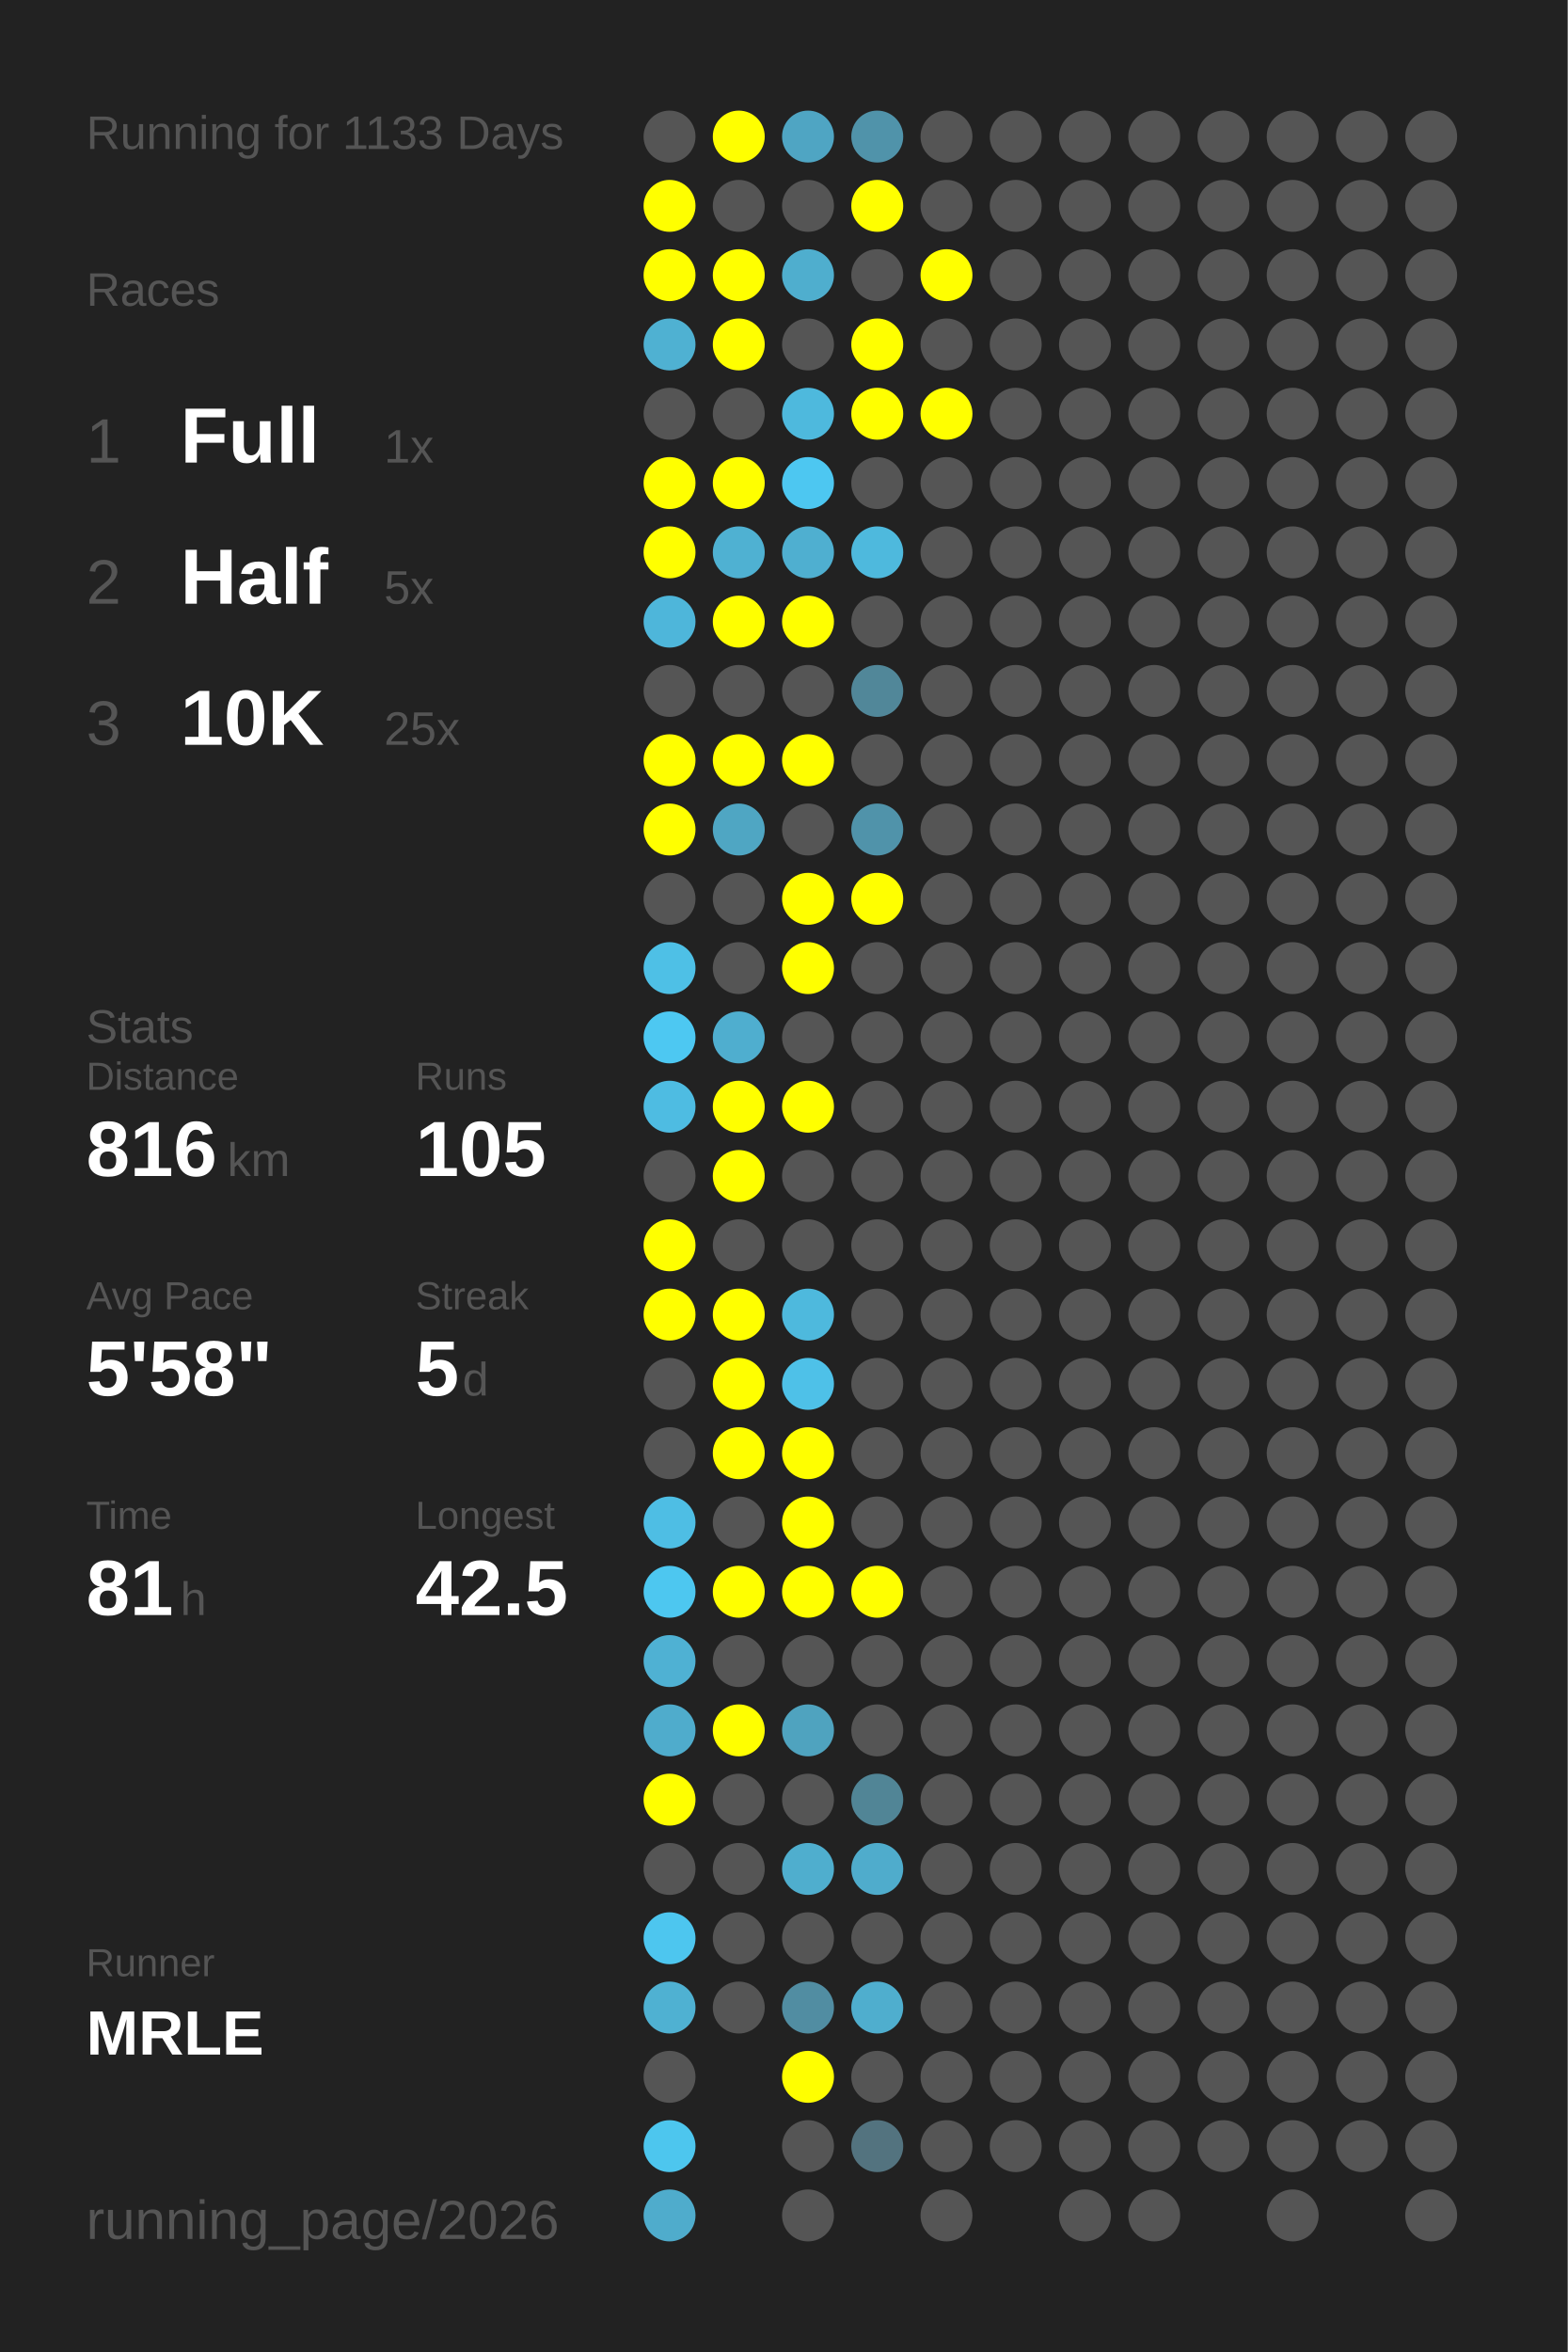
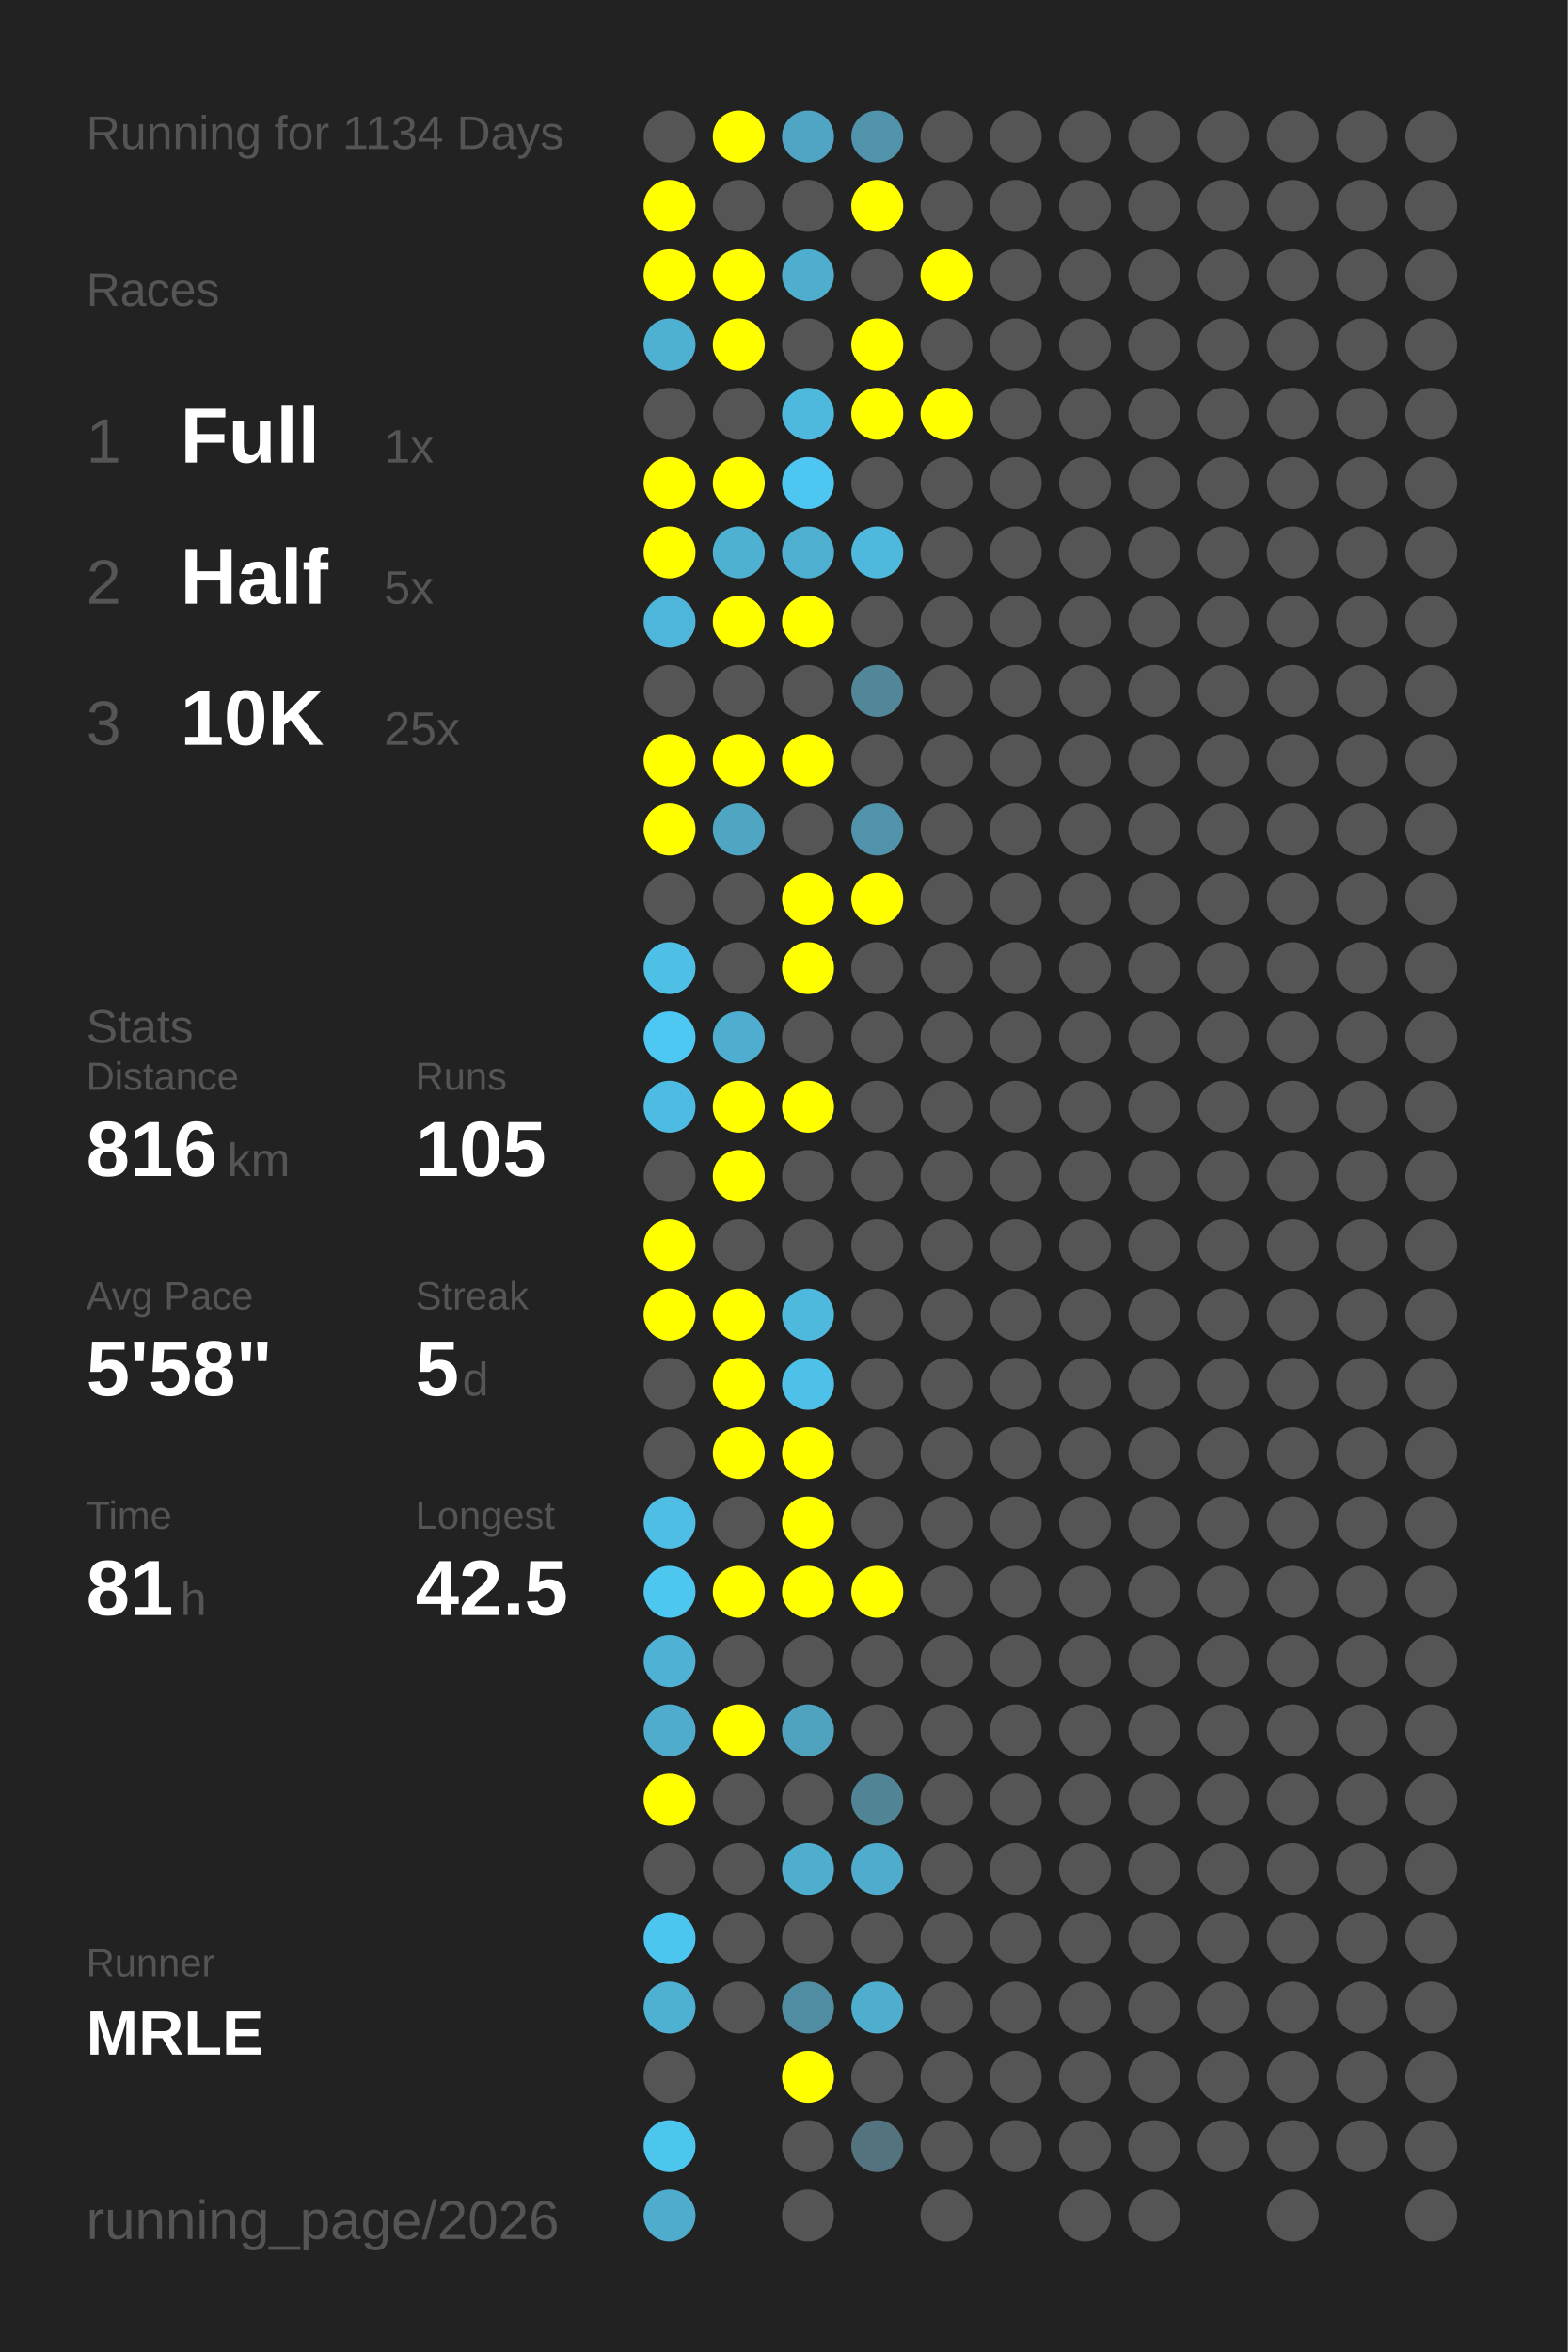
<svg xmlns="http://www.w3.org/2000/svg" baseProfile="full" height="300mm" version="1.1" viewBox="0,0,200,300" width="200mm">
  <defs />
  <rect fill="#222222" height="300" width="200" x="0" y="0" />
-   <text fill="#555555" style="font-size:6px; font-family:Arial;" x="11" y="19">Running for 1133 Days</text>
+   <text fill="#555555" style="font-size:6px; font-family:Arial;" x="11" y="19">Running for 1134 Days</text>
  <text fill="#555555" style="font-size:6px; font-family:Arial;" x="11" y="39">Races</text>
  <text fill="#555555" style="font-size:8px; font-family:Arial;" x="11" y="59">1</text>
  <text fill="#FFFFFF" style="font-size:10px; font-family:Arial; font-weight:bold;" x="23" y="59">Full</text>
  <text fill="#555555" style="font-size:6px; font-family:Arial;" x="49" y="59">1x</text>
  <text fill="#555555" style="font-size:8px; font-family:Arial;" x="11" y="77">2</text>
  <text fill="#FFFFFF" style="font-size:10px; font-family:Arial; font-weight:bold;" x="23" y="77">Half</text>
  <text fill="#555555" style="font-size:6px; font-family:Arial;" x="49" y="77">5x</text>
  <text fill="#555555" style="font-size:8px; font-family:Arial;" x="11" y="95">3</text>
  <text fill="#FFFFFF" style="font-size:10px; font-family:Arial; font-weight:bold;" x="23" y="95">10K</text>
  <text fill="#555555" style="font-size:6px; font-family:Arial;" x="49" y="95">25x</text>
  <text fill="#555555" style="font-size:6px; font-family:Arial;" x="11" y="133">Stats</text>
  <text fill="#555555" style="font-size:5px; font-family:Arial;" x="11" y="139">Distance</text>
  <text fill="#FFFFFF" style="font-size:10px; font-family:Arial; font-weight:bold;" x="11" y="150">816</text>
  <text fill="#555555" style="font-size:6px; font-family:Arial;" x="29" y="150">km</text>
  <text fill="#555555" style="font-size:5px; font-family:Arial;" x="53" y="139">Runs</text>
  <text fill="#FFFFFF" style="font-size:10px; font-family:Arial; font-weight:bold;" x="53" y="150">105</text>
  <text fill="#555555" style="font-size:5px; font-family:Arial;" x="11" y="167">Avg Pace</text>
  <text fill="#FFFFFF" style="font-size:10px; font-family:Arial; font-weight:bold;" x="11" y="178">5'58"</text>
  <text fill="#555555" style="font-size:5px; font-family:Arial;" x="53" y="167">Streak</text>
  <text fill="#FFFFFF" style="font-size:10px; font-family:Arial; font-weight:bold;" x="53" y="178">5</text>
  <text fill="#555555" style="font-size:6px; font-family:Arial;" x="59" y="178">d</text>
  <text fill="#555555" style="font-size:5px; font-family:Arial;" x="11" y="195">Time</text>
  <text fill="#FFFFFF" style="font-size:10px; font-family:Arial; font-weight:bold;" x="11" y="206">81</text>
  <text fill="#555555" style="font-size:6px; font-family:Arial;" x="23" y="206">h</text>
  <text fill="#555555" style="font-size:5px; font-family:Arial;" x="53" y="195">Longest</text>
  <text fill="#FFFFFF" style="font-size:10px; font-family:Arial; font-weight:bold;" x="53" y="206">42.5</text>
  <text fill="#555555" style="font-size:5px; font-family:Arial;" x="11" y="252.065">Runner</text>
  <text fill="#FFFFFF" style="font-size:8px; font-family:Arial; font-weight:bold;" x="11" y="262.065">MRLE</text>
  <text fill="#555555" style="font-size:7px; font-family:Arial;" x="11" y="285.581">running_page/2026</text>
  <circle cx="85.417" cy="17.419" fill="#555555" r="3.312" />
  <circle cx="85.417" cy="26.258" fill="#FFFF00" r="3.312" />
  <circle cx="85.417" cy="35.097" fill="#FFFF00" r="3.312" />
  <circle cx="85.417" cy="43.935" fill="#4fb1d2" r="3.312" />
  <circle cx="85.417" cy="52.774" fill="#555555" r="3.312" />
  <circle cx="85.417" cy="61.613" fill="#FFFF00" r="3.312" />
  <circle cx="85.417" cy="70.452" fill="#FFFF00" r="3.312" />
  <circle cx="85.417" cy="79.29" fill="#4eb6da" r="3.312" />
  <circle cx="85.417" cy="88.129" fill="#555555" r="3.312" />
  <circle cx="85.417" cy="96.968" fill="#FFFF00" r="3.312" />
  <circle cx="85.417" cy="105.806" fill="#FFFF00" r="3.312" />
  <circle cx="85.417" cy="114.645" fill="#555555" r="3.312" />
  <circle cx="85.417" cy="123.484" fill="#4ec0e6" r="3.312" />
  <circle cx="85.417" cy="132.323" fill="#4dc8f2" r="3.312" />
  <circle cx="85.417" cy="141.161" fill="#4ebce2" r="3.312" />
  <circle cx="85.417" cy="150" fill="#555555" r="3.312" />
  <circle cx="85.417" cy="158.839" fill="#FFFF00" r="3.312" />
  <circle cx="85.417" cy="167.677" fill="#FFFF00" r="3.312" />
  <circle cx="85.417" cy="176.516" fill="#555555" r="3.312" />
  <circle cx="85.417" cy="185.355" fill="#555555" r="3.312" />
  <circle cx="85.417" cy="194.194" fill="#4ebee4" r="3.312" />
  <circle cx="85.417" cy="203.032" fill="#4dc7f0" r="3.312" />
  <circle cx="85.417" cy="211.871" fill="#4fb1d3" r="3.312" />
  <circle cx="85.417" cy="220.71" fill="#4faccc" r="3.312" />
  <circle cx="85.417" cy="229.548" fill="#FFFF00" r="3.312" />
  <circle cx="85.417" cy="238.387" fill="#555555" r="3.312" />
  <circle cx="85.417" cy="247.226" fill="#4dc6ef" r="3.312" />
  <circle cx="85.417" cy="256.065" fill="#4fb1d2" r="3.312" />
  <circle cx="85.417" cy="264.903" fill="#555555" r="3.312" />
  <circle cx="85.417" cy="273.742" fill="#4dc6ee" r="3.312" />
  <circle cx="85.417" cy="282.581" fill="#4faccc" r="3.312" />
  <circle cx="94.25" cy="17.419" fill="#FFFF00" r="3.312" />
  <circle cx="94.25" cy="26.258" fill="#555555" r="3.312" />
  <circle cx="94.25" cy="35.097" fill="#FFFF00" r="3.312" />
  <circle cx="94.25" cy="43.935" fill="#FFFF00" r="3.312" />
  <circle cx="94.25" cy="52.774" fill="#555555" r="3.312" />
  <circle cx="94.25" cy="61.613" fill="#FFFF00" r="3.312" />
  <circle cx="94.25" cy="70.452" fill="#4fb1d2" r="3.312" />
  <circle cx="94.25" cy="79.29" fill="#FFFF00" r="3.312" />
  <circle cx="94.25" cy="88.129" fill="#555555" r="3.312" />
  <circle cx="94.25" cy="96.968" fill="#FFFF00" r="3.312" />
  <circle cx="94.25" cy="105.806" fill="#4fa6c3" r="3.312" />
  <circle cx="94.25" cy="114.645" fill="#555555" r="3.312" />
  <circle cx="94.25" cy="123.484" fill="#555555" r="3.312" />
  <circle cx="94.25" cy="132.323" fill="#4faecf" r="3.312" />
  <circle cx="94.25" cy="141.161" fill="#FFFF00" r="3.312" />
  <circle cx="94.25" cy="150" fill="#FFFF00" r="3.312" />
  <circle cx="94.25" cy="158.839" fill="#555555" r="3.312" />
  <circle cx="94.25" cy="167.677" fill="#FFFF00" r="3.312" />
  <circle cx="94.25" cy="176.516" fill="#FFFF00" r="3.312" />
  <circle cx="94.25" cy="185.355" fill="#FFFF00" r="3.312" />
  <circle cx="94.25" cy="194.194" fill="#555555" r="3.312" />
  <circle cx="94.25" cy="203.032" fill="#FFFF00" r="3.312" />
  <circle cx="94.25" cy="211.871" fill="#555555" r="3.312" />
  <circle cx="94.25" cy="220.71" fill="#FFFF00" r="3.312" />
  <circle cx="94.25" cy="229.548" fill="#555555" r="3.312" />
  <circle cx="94.25" cy="238.387" fill="#555555" r="3.312" />
  <circle cx="94.25" cy="247.226" fill="#555555" r="3.312" />
  <circle cx="94.25" cy="256.065" fill="#555555" r="3.312" />
  <circle cx="103.083" cy="17.419" fill="#4fa5c3" r="3.312" />
  <circle cx="103.083" cy="26.258" fill="#555555" r="3.312" />
  <circle cx="103.083" cy="35.097" fill="#4faece" r="3.312" />
  <circle cx="103.083" cy="43.935" fill="#555555" r="3.312" />
  <circle cx="103.083" cy="52.774" fill="#4eb9dd" r="3.312" />
  <circle cx="103.083" cy="61.613" fill="#4dc7f1" r="3.312" />
  <circle cx="103.083" cy="70.452" fill="#4fafd0" r="3.312" />
  <circle cx="103.083" cy="79.29" fill="#FFFF00" r="3.312" />
  <circle cx="103.083" cy="88.129" fill="#555555" r="3.312" />
  <circle cx="103.083" cy="96.968" fill="#FFFF00" r="3.312" />
  <circle cx="103.083" cy="105.806" fill="#555555" r="3.312" />
  <circle cx="103.083" cy="114.645" fill="#FFFF00" r="3.312" />
  <circle cx="103.083" cy="123.484" fill="#FFFF00" r="3.312" />
  <circle cx="103.083" cy="132.323" fill="#555555" r="3.312" />
  <circle cx="103.083" cy="141.161" fill="#FFFF00" r="3.312" />
  <circle cx="103.083" cy="150" fill="#555555" r="3.312" />
  <circle cx="103.083" cy="158.839" fill="#555555" r="3.312" />
  <circle cx="103.083" cy="167.677" fill="#4eb9dd" r="3.312" />
  <circle cx="103.083" cy="176.516" fill="#4ec1e8" r="3.312" />
  <circle cx="103.083" cy="185.355" fill="#FFFF00" r="3.312" />
  <circle cx="103.083" cy="194.194" fill="#FFFF00" r="3.312" />
  <circle cx="103.083" cy="203.032" fill="#FFFF00" r="3.312" />
  <circle cx="103.083" cy="211.871" fill="#555555" r="3.312" />
  <circle cx="103.083" cy="220.71" fill="#4fa3bf" r="3.312" />
  <circle cx="103.083" cy="229.548" fill="#555555" r="3.312" />
  <circle cx="103.083" cy="238.387" fill="#4faece" r="3.312" />
  <circle cx="103.083" cy="247.226" fill="#555555" r="3.312" />
  <circle cx="103.083" cy="256.065" fill="#518da2" r="3.312" />
  <circle cx="103.083" cy="264.903" fill="#FFFF00" r="3.312" />
  <circle cx="103.083" cy="273.742" fill="#555555" r="3.312" />
  <circle cx="103.083" cy="282.581" fill="#555555" r="3.312" />
  <circle cx="111.917" cy="17.419" fill="#5093aa" r="3.312" />
  <circle cx="111.917" cy="26.258" fill="#FFFF00" r="3.312" />
  <circle cx="111.917" cy="35.097" fill="#555555" r="3.312" />
  <circle cx="111.917" cy="43.935" fill="#FFFF00" r="3.312" />
  <circle cx="111.917" cy="52.774" fill="#FFFF00" r="3.312" />
  <circle cx="111.917" cy="61.613" fill="#555555" r="3.312" />
  <circle cx="111.917" cy="70.452" fill="#4eb9dd" r="3.312" />
  <circle cx="111.917" cy="79.29" fill="#555555" r="3.312" />
  <circle cx="111.917" cy="88.129" fill="#518799" r="3.312" />
  <circle cx="111.917" cy="96.968" fill="#555555" r="3.312" />
  <circle cx="111.917" cy="105.806" fill="#5093aa" r="3.312" />
  <circle cx="111.917" cy="114.645" fill="#FFFF00" r="3.312" />
  <circle cx="111.917" cy="123.484" fill="#555555" r="3.312" />
  <circle cx="111.917" cy="132.323" fill="#555555" r="3.312" />
  <circle cx="111.917" cy="141.161" fill="#555555" r="3.312" />
  <circle cx="111.917" cy="150" fill="#555555" r="3.312" />
  <circle cx="111.917" cy="158.839" fill="#555555" r="3.312" />
  <circle cx="111.917" cy="167.677" fill="#555555" r="3.312" />
  <circle cx="111.917" cy="176.516" fill="#555555" r="3.312" />
  <circle cx="111.917" cy="185.355" fill="#555555" r="3.312" />
  <circle cx="111.917" cy="194.194" fill="#555555" r="3.312" />
  <circle cx="111.917" cy="203.032" fill="#FFFF00" r="3.312" />
  <circle cx="111.917" cy="211.871" fill="#555555" r="3.312" />
  <circle cx="111.917" cy="220.71" fill="#555555" r="3.312" />
  <circle cx="111.917" cy="229.548" fill="#518596" r="3.312" />
  <circle cx="111.917" cy="238.387" fill="#4faccc" r="3.312" />
  <circle cx="111.917" cy="247.226" fill="#555555" r="3.312" />
  <circle cx="111.917" cy="256.065" fill="#4faece" r="3.312" />
  <circle cx="111.917" cy="264.903" fill="#555555" r="3.312" />
  <circle cx="111.917" cy="273.742" fill="#53737f" r="3.312" />
  <circle cx="120.75" cy="17.419" fill="#555555" r="3.312" />
  <circle cx="120.75" cy="26.258" fill="#555555" r="3.312" />
  <circle cx="120.75" cy="35.097" fill="#FFFF00" r="3.312" />
  <circle cx="120.75" cy="43.935" fill="#555555" r="3.312" />
  <circle cx="120.75" cy="52.774" fill="#FFFF00" r="3.312" />
  <circle cx="120.75" cy="61.613" fill="#555555" r="3.312" />
  <circle cx="120.75" cy="70.452" fill="#555555" r="3.312" />
  <circle cx="120.75" cy="79.29" fill="#555555" r="3.312" />
  <circle cx="120.75" cy="88.129" fill="#555555" r="3.312" />
  <circle cx="120.75" cy="96.968" fill="#555555" r="3.312" />
  <circle cx="120.75" cy="105.806" fill="#555555" r="3.312" />
  <circle cx="120.75" cy="114.645" fill="#555555" r="3.312" />
  <circle cx="120.75" cy="123.484" fill="#555555" r="3.312" />
  <circle cx="120.75" cy="132.323" fill="#555555" r="3.312" />
  <circle cx="120.75" cy="141.161" fill="#555555" r="3.312" />
  <circle cx="120.75" cy="150" fill="#555555" r="3.312" />
  <circle cx="120.75" cy="158.839" fill="#555555" r="3.312" />
  <circle cx="120.75" cy="167.677" fill="#555555" r="3.312" />
  <circle cx="120.75" cy="176.516" fill="#555555" r="3.312" />
  <circle cx="120.75" cy="185.355" fill="#555555" r="3.312" />
  <circle cx="120.75" cy="194.194" fill="#555555" r="3.312" />
  <circle cx="120.75" cy="203.032" fill="#555555" r="3.312" />
  <circle cx="120.75" cy="211.871" fill="#555555" r="3.312" />
  <circle cx="120.75" cy="220.71" fill="#555555" r="3.312" />
  <circle cx="120.75" cy="229.548" fill="#555555" r="3.312" />
  <circle cx="120.75" cy="238.387" fill="#555555" r="3.312" />
  <circle cx="120.75" cy="247.226" fill="#555555" r="3.312" />
  <circle cx="120.75" cy="256.065" fill="#555555" r="3.312" />
  <circle cx="120.75" cy="264.903" fill="#555555" r="3.312" />
  <circle cx="120.75" cy="273.742" fill="#555555" r="3.312" />
  <circle cx="120.75" cy="282.581" fill="#555555" r="3.312" />
  <circle cx="129.583" cy="17.419" fill="#555555" r="3.312" />
  <circle cx="129.583" cy="26.258" fill="#555555" r="3.312" />
  <circle cx="129.583" cy="35.097" fill="#555555" r="3.312" />
  <circle cx="129.583" cy="43.935" fill="#555555" r="3.312" />
  <circle cx="129.583" cy="52.774" fill="#555555" r="3.312" />
  <circle cx="129.583" cy="61.613" fill="#555555" r="3.312" />
  <circle cx="129.583" cy="70.452" fill="#555555" r="3.312" />
  <circle cx="129.583" cy="79.29" fill="#555555" r="3.312" />
  <circle cx="129.583" cy="88.129" fill="#555555" r="3.312" />
  <circle cx="129.583" cy="96.968" fill="#555555" r="3.312" />
  <circle cx="129.583" cy="105.806" fill="#555555" r="3.312" />
  <circle cx="129.583" cy="114.645" fill="#555555" r="3.312" />
  <circle cx="129.583" cy="123.484" fill="#555555" r="3.312" />
  <circle cx="129.583" cy="132.323" fill="#555555" r="3.312" />
  <circle cx="129.583" cy="141.161" fill="#555555" r="3.312" />
  <circle cx="129.583" cy="150" fill="#555555" r="3.312" />
  <circle cx="129.583" cy="158.839" fill="#555555" r="3.312" />
  <circle cx="129.583" cy="167.677" fill="#555555" r="3.312" />
  <circle cx="129.583" cy="176.516" fill="#555555" r="3.312" />
  <circle cx="129.583" cy="185.355" fill="#555555" r="3.312" />
  <circle cx="129.583" cy="194.194" fill="#555555" r="3.312" />
  <circle cx="129.583" cy="203.032" fill="#555555" r="3.312" />
  <circle cx="129.583" cy="211.871" fill="#555555" r="3.312" />
  <circle cx="129.583" cy="220.71" fill="#555555" r="3.312" />
  <circle cx="129.583" cy="229.548" fill="#555555" r="3.312" />
  <circle cx="129.583" cy="238.387" fill="#555555" r="3.312" />
  <circle cx="129.583" cy="247.226" fill="#555555" r="3.312" />
  <circle cx="129.583" cy="256.065" fill="#555555" r="3.312" />
  <circle cx="129.583" cy="264.903" fill="#555555" r="3.312" />
  <circle cx="129.583" cy="273.742" fill="#555555" r="3.312" />
  <circle cx="138.417" cy="17.419" fill="#555555" r="3.312" />
  <circle cx="138.417" cy="26.258" fill="#555555" r="3.312" />
  <circle cx="138.417" cy="35.097" fill="#555555" r="3.312" />
  <circle cx="138.417" cy="43.935" fill="#555555" r="3.312" />
  <circle cx="138.417" cy="52.774" fill="#555555" r="3.312" />
  <circle cx="138.417" cy="61.613" fill="#555555" r="3.312" />
  <circle cx="138.417" cy="70.452" fill="#555555" r="3.312" />
  <circle cx="138.417" cy="79.29" fill="#555555" r="3.312" />
  <circle cx="138.417" cy="88.129" fill="#555555" r="3.312" />
  <circle cx="138.417" cy="96.968" fill="#555555" r="3.312" />
  <circle cx="138.417" cy="105.806" fill="#555555" r="3.312" />
  <circle cx="138.417" cy="114.645" fill="#555555" r="3.312" />
  <circle cx="138.417" cy="123.484" fill="#555555" r="3.312" />
  <circle cx="138.417" cy="132.323" fill="#555555" r="3.312" />
  <circle cx="138.417" cy="141.161" fill="#555555" r="3.312" />
  <circle cx="138.417" cy="150" fill="#555555" r="3.312" />
  <circle cx="138.417" cy="158.839" fill="#555555" r="3.312" />
  <circle cx="138.417" cy="167.677" fill="#555555" r="3.312" />
  <circle cx="138.417" cy="176.516" fill="#555555" r="3.312" />
  <circle cx="138.417" cy="185.355" fill="#555555" r="3.312" />
  <circle cx="138.417" cy="194.194" fill="#555555" r="3.312" />
  <circle cx="138.417" cy="203.032" fill="#555555" r="3.312" />
  <circle cx="138.417" cy="211.871" fill="#555555" r="3.312" />
  <circle cx="138.417" cy="220.71" fill="#555555" r="3.312" />
  <circle cx="138.417" cy="229.548" fill="#555555" r="3.312" />
  <circle cx="138.417" cy="238.387" fill="#555555" r="3.312" />
  <circle cx="138.417" cy="247.226" fill="#555555" r="3.312" />
  <circle cx="138.417" cy="256.065" fill="#555555" r="3.312" />
  <circle cx="138.417" cy="264.903" fill="#555555" r="3.312" />
  <circle cx="138.417" cy="273.742" fill="#555555" r="3.312" />
  <circle cx="138.417" cy="282.581" fill="#555555" r="3.312" />
  <circle cx="147.25" cy="17.419" fill="#555555" r="3.312" />
  <circle cx="147.25" cy="26.258" fill="#555555" r="3.312" />
  <circle cx="147.25" cy="35.097" fill="#555555" r="3.312" />
  <circle cx="147.25" cy="43.935" fill="#555555" r="3.312" />
  <circle cx="147.25" cy="52.774" fill="#555555" r="3.312" />
  <circle cx="147.25" cy="61.613" fill="#555555" r="3.312" />
  <circle cx="147.25" cy="70.452" fill="#555555" r="3.312" />
  <circle cx="147.25" cy="79.29" fill="#555555" r="3.312" />
  <circle cx="147.25" cy="88.129" fill="#555555" r="3.312" />
  <circle cx="147.25" cy="96.968" fill="#555555" r="3.312" />
  <circle cx="147.25" cy="105.806" fill="#555555" r="3.312" />
  <circle cx="147.25" cy="114.645" fill="#555555" r="3.312" />
  <circle cx="147.25" cy="123.484" fill="#555555" r="3.312" />
  <circle cx="147.25" cy="132.323" fill="#555555" r="3.312" />
  <circle cx="147.25" cy="141.161" fill="#555555" r="3.312" />
  <circle cx="147.25" cy="150" fill="#555555" r="3.312" />
  <circle cx="147.25" cy="158.839" fill="#555555" r="3.312" />
  <circle cx="147.25" cy="167.677" fill="#555555" r="3.312" />
  <circle cx="147.25" cy="176.516" fill="#555555" r="3.312" />
  <circle cx="147.25" cy="185.355" fill="#555555" r="3.312" />
  <circle cx="147.25" cy="194.194" fill="#555555" r="3.312" />
  <circle cx="147.25" cy="203.032" fill="#555555" r="3.312" />
  <circle cx="147.25" cy="211.871" fill="#555555" r="3.312" />
  <circle cx="147.25" cy="220.71" fill="#555555" r="3.312" />
  <circle cx="147.25" cy="229.548" fill="#555555" r="3.312" />
  <circle cx="147.25" cy="238.387" fill="#555555" r="3.312" />
  <circle cx="147.25" cy="247.226" fill="#555555" r="3.312" />
  <circle cx="147.25" cy="256.065" fill="#555555" r="3.312" />
  <circle cx="147.25" cy="264.903" fill="#555555" r="3.312" />
  <circle cx="147.25" cy="273.742" fill="#555555" r="3.312" />
  <circle cx="147.25" cy="282.581" fill="#555555" r="3.312" />
  <circle cx="156.083" cy="17.419" fill="#555555" r="3.312" />
  <circle cx="156.083" cy="26.258" fill="#555555" r="3.312" />
  <circle cx="156.083" cy="35.097" fill="#555555" r="3.312" />
  <circle cx="156.083" cy="43.935" fill="#555555" r="3.312" />
  <circle cx="156.083" cy="52.774" fill="#555555" r="3.312" />
  <circle cx="156.083" cy="61.613" fill="#555555" r="3.312" />
  <circle cx="156.083" cy="70.452" fill="#555555" r="3.312" />
  <circle cx="156.083" cy="79.29" fill="#555555" r="3.312" />
  <circle cx="156.083" cy="88.129" fill="#555555" r="3.312" />
  <circle cx="156.083" cy="96.968" fill="#555555" r="3.312" />
  <circle cx="156.083" cy="105.806" fill="#555555" r="3.312" />
  <circle cx="156.083" cy="114.645" fill="#555555" r="3.312" />
  <circle cx="156.083" cy="123.484" fill="#555555" r="3.312" />
  <circle cx="156.083" cy="132.323" fill="#555555" r="3.312" />
  <circle cx="156.083" cy="141.161" fill="#555555" r="3.312" />
  <circle cx="156.083" cy="150" fill="#555555" r="3.312" />
  <circle cx="156.083" cy="158.839" fill="#555555" r="3.312" />
  <circle cx="156.083" cy="167.677" fill="#555555" r="3.312" />
  <circle cx="156.083" cy="176.516" fill="#555555" r="3.312" />
  <circle cx="156.083" cy="185.355" fill="#555555" r="3.312" />
  <circle cx="156.083" cy="194.194" fill="#555555" r="3.312" />
  <circle cx="156.083" cy="203.032" fill="#555555" r="3.312" />
  <circle cx="156.083" cy="211.871" fill="#555555" r="3.312" />
  <circle cx="156.083" cy="220.71" fill="#555555" r="3.312" />
  <circle cx="156.083" cy="229.548" fill="#555555" r="3.312" />
  <circle cx="156.083" cy="238.387" fill="#555555" r="3.312" />
  <circle cx="156.083" cy="247.226" fill="#555555" r="3.312" />
  <circle cx="156.083" cy="256.065" fill="#555555" r="3.312" />
  <circle cx="156.083" cy="264.903" fill="#555555" r="3.312" />
  <circle cx="156.083" cy="273.742" fill="#555555" r="3.312" />
  <circle cx="164.917" cy="17.419" fill="#555555" r="3.312" />
  <circle cx="164.917" cy="26.258" fill="#555555" r="3.312" />
  <circle cx="164.917" cy="35.097" fill="#555555" r="3.312" />
  <circle cx="164.917" cy="43.935" fill="#555555" r="3.312" />
  <circle cx="164.917" cy="52.774" fill="#555555" r="3.312" />
  <circle cx="164.917" cy="61.613" fill="#555555" r="3.312" />
  <circle cx="164.917" cy="70.452" fill="#555555" r="3.312" />
  <circle cx="164.917" cy="79.29" fill="#555555" r="3.312" />
  <circle cx="164.917" cy="88.129" fill="#555555" r="3.312" />
  <circle cx="164.917" cy="96.968" fill="#555555" r="3.312" />
  <circle cx="164.917" cy="105.806" fill="#555555" r="3.312" />
  <circle cx="164.917" cy="114.645" fill="#555555" r="3.312" />
  <circle cx="164.917" cy="123.484" fill="#555555" r="3.312" />
  <circle cx="164.917" cy="132.323" fill="#555555" r="3.312" />
  <circle cx="164.917" cy="141.161" fill="#555555" r="3.312" />
  <circle cx="164.917" cy="150" fill="#555555" r="3.312" />
  <circle cx="164.917" cy="158.839" fill="#555555" r="3.312" />
  <circle cx="164.917" cy="167.677" fill="#555555" r="3.312" />
  <circle cx="164.917" cy="176.516" fill="#555555" r="3.312" />
  <circle cx="164.917" cy="185.355" fill="#555555" r="3.312" />
  <circle cx="164.917" cy="194.194" fill="#555555" r="3.312" />
  <circle cx="164.917" cy="203.032" fill="#555555" r="3.312" />
  <circle cx="164.917" cy="211.871" fill="#555555" r="3.312" />
  <circle cx="164.917" cy="220.71" fill="#555555" r="3.312" />
  <circle cx="164.917" cy="229.548" fill="#555555" r="3.312" />
  <circle cx="164.917" cy="238.387" fill="#555555" r="3.312" />
  <circle cx="164.917" cy="247.226" fill="#555555" r="3.312" />
  <circle cx="164.917" cy="256.065" fill="#555555" r="3.312" />
  <circle cx="164.917" cy="264.903" fill="#555555" r="3.312" />
  <circle cx="164.917" cy="273.742" fill="#555555" r="3.312" />
  <circle cx="164.917" cy="282.581" fill="#555555" r="3.312" />
  <circle cx="173.75" cy="17.419" fill="#555555" r="3.312" />
  <circle cx="173.75" cy="26.258" fill="#555555" r="3.312" />
  <circle cx="173.75" cy="35.097" fill="#555555" r="3.312" />
  <circle cx="173.75" cy="43.935" fill="#555555" r="3.312" />
  <circle cx="173.75" cy="52.774" fill="#555555" r="3.312" />
  <circle cx="173.75" cy="61.613" fill="#555555" r="3.312" />
  <circle cx="173.75" cy="70.452" fill="#555555" r="3.312" />
  <circle cx="173.75" cy="79.29" fill="#555555" r="3.312" />
  <circle cx="173.75" cy="88.129" fill="#555555" r="3.312" />
  <circle cx="173.75" cy="96.968" fill="#555555" r="3.312" />
  <circle cx="173.75" cy="105.806" fill="#555555" r="3.312" />
  <circle cx="173.75" cy="114.645" fill="#555555" r="3.312" />
  <circle cx="173.75" cy="123.484" fill="#555555" r="3.312" />
  <circle cx="173.75" cy="132.323" fill="#555555" r="3.312" />
  <circle cx="173.75" cy="141.161" fill="#555555" r="3.312" />
  <circle cx="173.75" cy="150" fill="#555555" r="3.312" />
  <circle cx="173.75" cy="158.839" fill="#555555" r="3.312" />
  <circle cx="173.75" cy="167.677" fill="#555555" r="3.312" />
  <circle cx="173.75" cy="176.516" fill="#555555" r="3.312" />
  <circle cx="173.75" cy="185.355" fill="#555555" r="3.312" />
  <circle cx="173.75" cy="194.194" fill="#555555" r="3.312" />
  <circle cx="173.75" cy="203.032" fill="#555555" r="3.312" />
  <circle cx="173.75" cy="211.871" fill="#555555" r="3.312" />
  <circle cx="173.75" cy="220.71" fill="#555555" r="3.312" />
  <circle cx="173.75" cy="229.548" fill="#555555" r="3.312" />
  <circle cx="173.75" cy="238.387" fill="#555555" r="3.312" />
  <circle cx="173.75" cy="247.226" fill="#555555" r="3.312" />
  <circle cx="173.75" cy="256.065" fill="#555555" r="3.312" />
  <circle cx="173.75" cy="264.903" fill="#555555" r="3.312" />
  <circle cx="173.75" cy="273.742" fill="#555555" r="3.312" />
  <circle cx="182.583" cy="17.419" fill="#555555" r="3.312" />
  <circle cx="182.583" cy="26.258" fill="#555555" r="3.312" />
  <circle cx="182.583" cy="35.097" fill="#555555" r="3.312" />
  <circle cx="182.583" cy="43.935" fill="#555555" r="3.312" />
  <circle cx="182.583" cy="52.774" fill="#555555" r="3.312" />
  <circle cx="182.583" cy="61.613" fill="#555555" r="3.312" />
  <circle cx="182.583" cy="70.452" fill="#555555" r="3.312" />
  <circle cx="182.583" cy="79.29" fill="#555555" r="3.312" />
  <circle cx="182.583" cy="88.129" fill="#555555" r="3.312" />
  <circle cx="182.583" cy="96.968" fill="#555555" r="3.312" />
  <circle cx="182.583" cy="105.806" fill="#555555" r="3.312" />
  <circle cx="182.583" cy="114.645" fill="#555555" r="3.312" />
  <circle cx="182.583" cy="123.484" fill="#555555" r="3.312" />
  <circle cx="182.583" cy="132.323" fill="#555555" r="3.312" />
  <circle cx="182.583" cy="141.161" fill="#555555" r="3.312" />
  <circle cx="182.583" cy="150" fill="#555555" r="3.312" />
  <circle cx="182.583" cy="158.839" fill="#555555" r="3.312" />
  <circle cx="182.583" cy="167.677" fill="#555555" r="3.312" />
  <circle cx="182.583" cy="176.516" fill="#555555" r="3.312" />
  <circle cx="182.583" cy="185.355" fill="#555555" r="3.312" />
  <circle cx="182.583" cy="194.194" fill="#555555" r="3.312" />
  <circle cx="182.583" cy="203.032" fill="#555555" r="3.312" />
  <circle cx="182.583" cy="211.871" fill="#555555" r="3.312" />
  <circle cx="182.583" cy="220.71" fill="#555555" r="3.312" />
  <circle cx="182.583" cy="229.548" fill="#555555" r="3.312" />
  <circle cx="182.583" cy="238.387" fill="#555555" r="3.312" />
  <circle cx="182.583" cy="247.226" fill="#555555" r="3.312" />
  <circle cx="182.583" cy="256.065" fill="#555555" r="3.312" />
  <circle cx="182.583" cy="264.903" fill="#555555" r="3.312" />
  <circle cx="182.583" cy="273.742" fill="#555555" r="3.312" />
  <circle cx="182.583" cy="282.581" fill="#555555" r="3.312" />
</svg>
